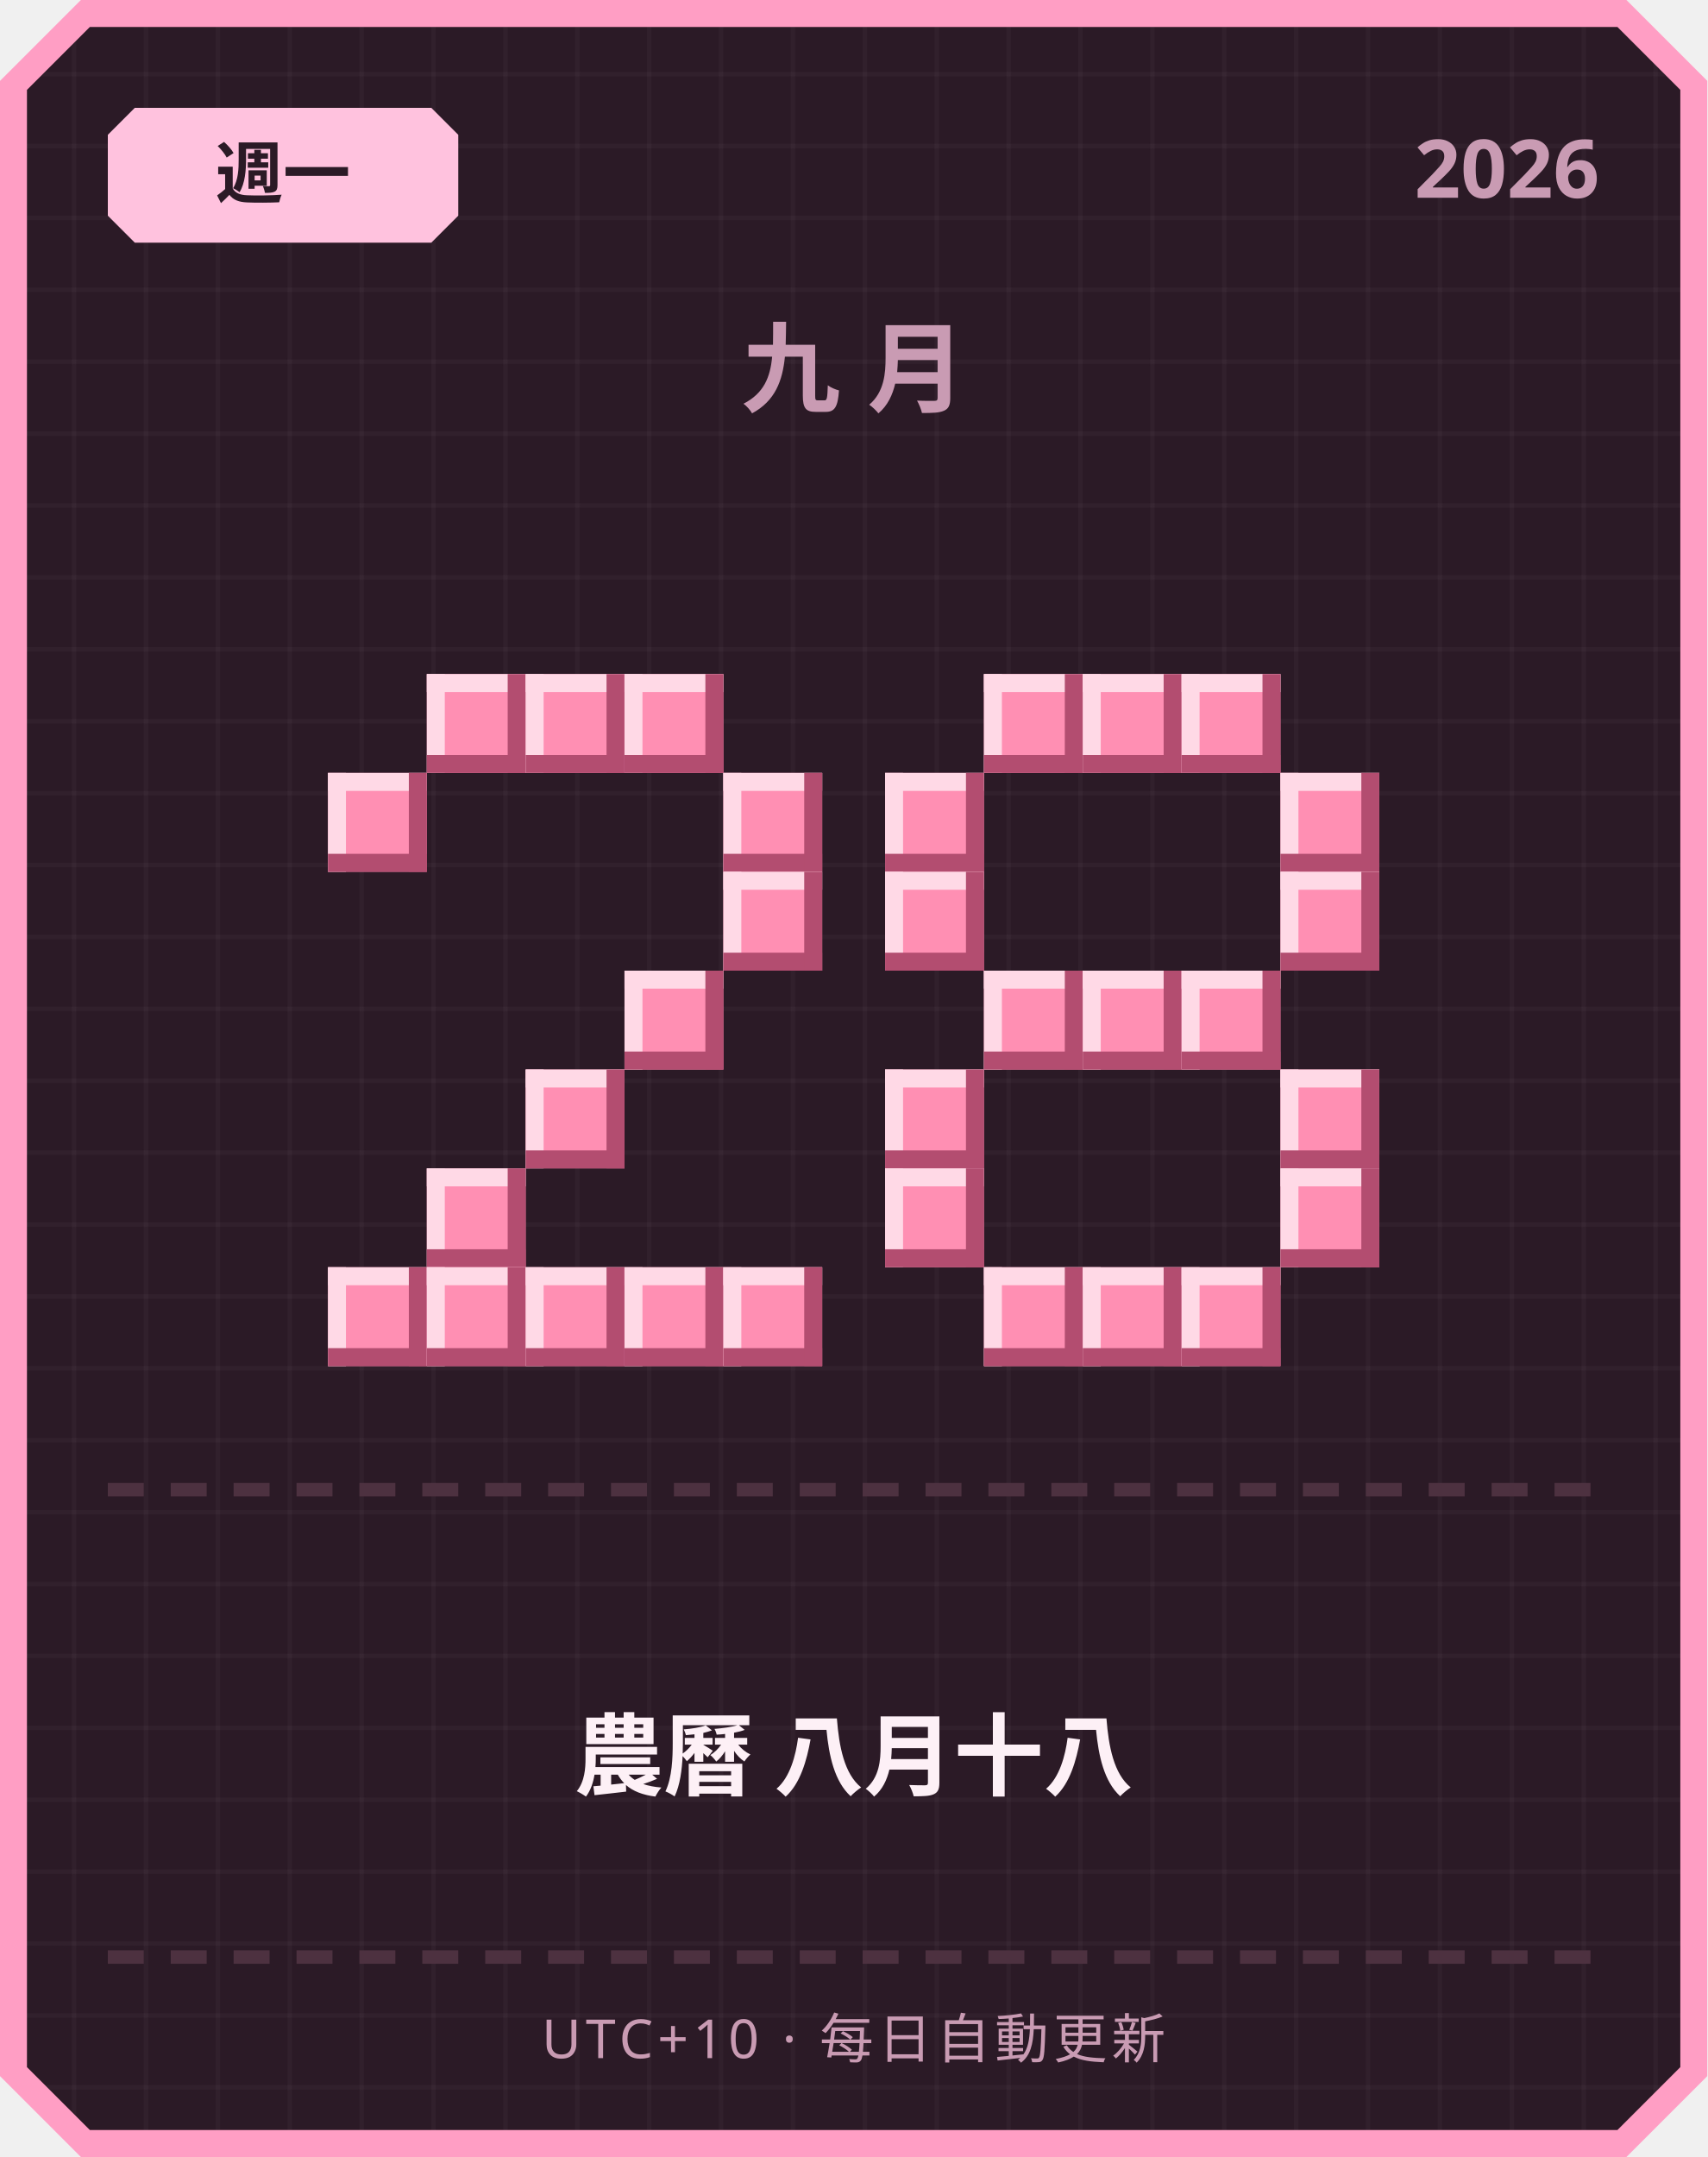
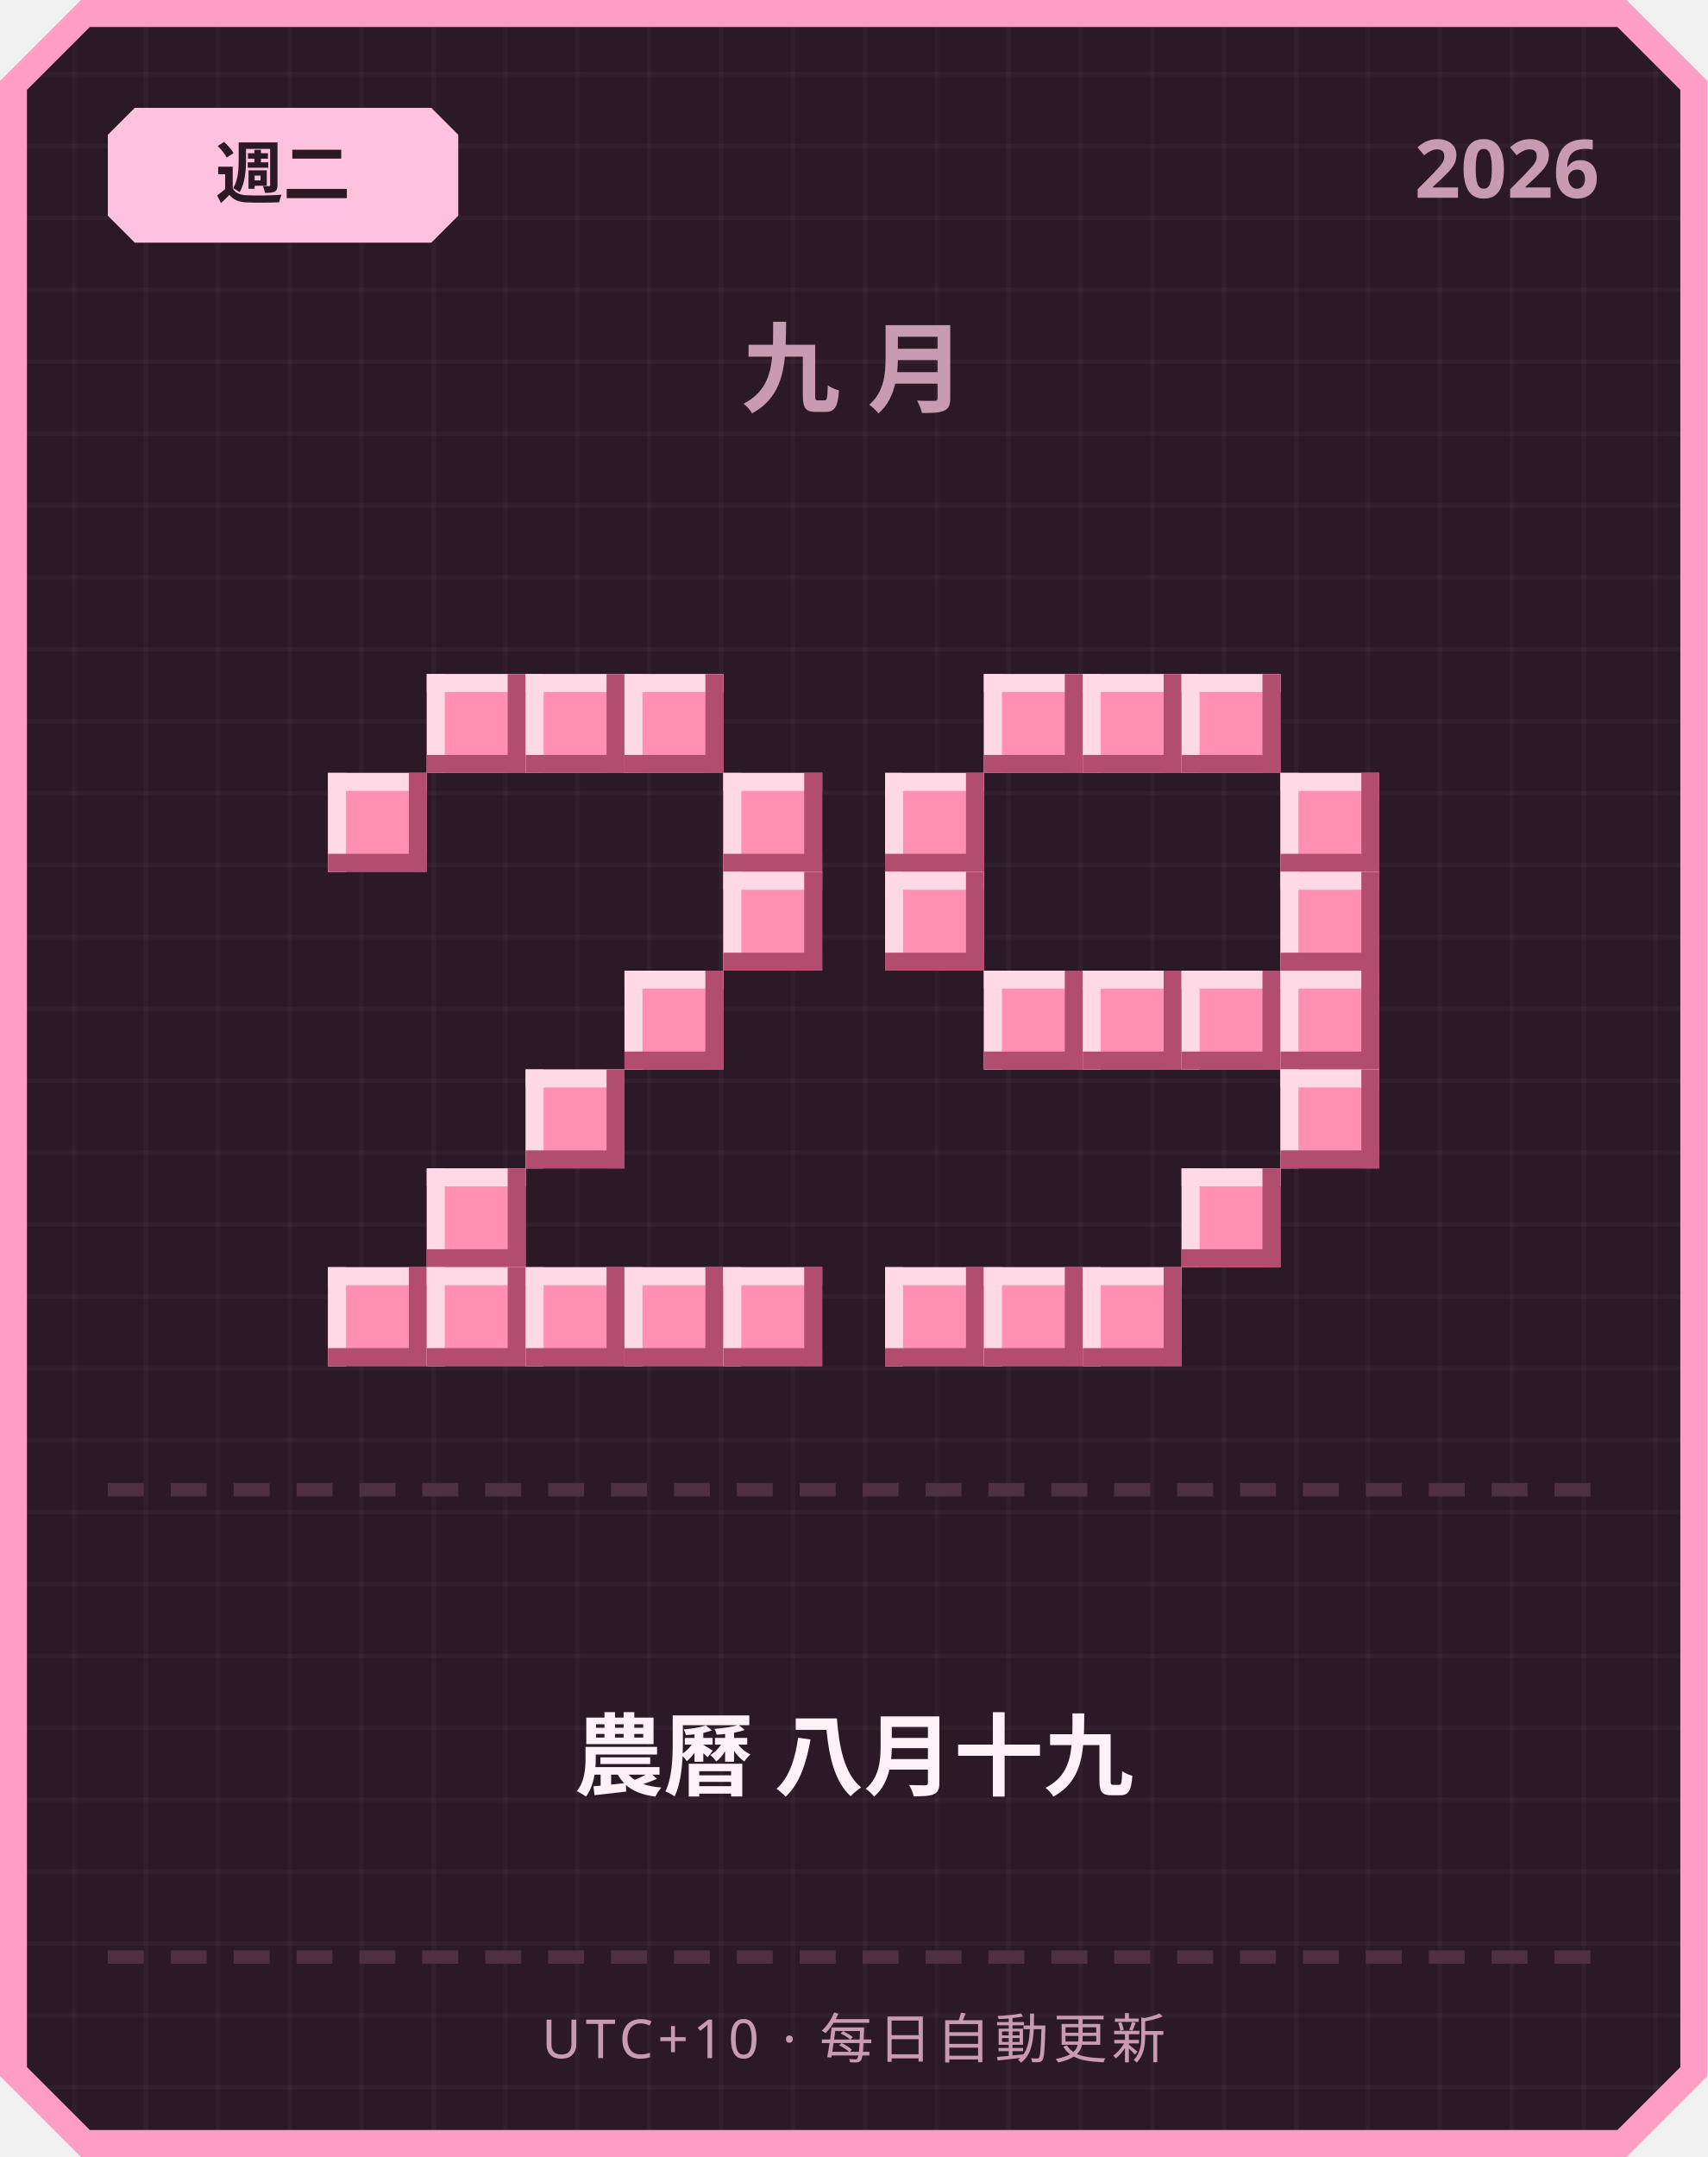
<svg xmlns="http://www.w3.org/2000/svg" width="380" height="480" viewBox="0 0 380 480">
  <defs>
    <pattern id="grid" width="16" height="16" patternUnits="userSpaceOnUse">
      <rect width="16" height="16" fill="#2b1a26" />
      <rect width="1" height="16" fill="#ffffff" opacity="0.03" />
      <rect width="16" height="1" fill="#ffffff" opacity="0.03" />
    </pattern>
  </defs>
  <path d="M 18,0 L 362,0 L 380,18 L 380,462 L 362,480 L 18,480 L 0,462 L 0,18 Z" fill="#ff9ec4" />
  <path d="M 20,6 L 360,6 L 374,20 L 374,460 L 360,474 L 20,474 L 6,460 L 6,20 Z" fill="url(#grid)" />
  <path d="M 30,24 L 96,24 L 102,30 L 102,48 L 96,54 L 30,54 L 24,48 L 24,30 Z" fill="#ffc2de" />
-   <text x="63" y="44" text-anchor="middle" font-family="'Segoe UI', sans-serif" font-size="15" font-weight="700" fill="#2b1a26">週一</text>
+   <text x="63" y="44" text-anchor="middle" font-family="'Segoe UI', sans-serif" font-size="15" font-weight="700" fill="#2b1a26">週二</text>
  <text x="356" y="44" text-anchor="end" font-family="'Segoe UI', sans-serif" font-size="18" font-weight="700" fill="#c99bb3">2026</text>
  <text x="190" y="90" text-anchor="middle" font-family="'Segoe UI', sans-serif" font-size="22" font-weight="700" letter-spacing="6" fill="#c99bb3">九月</text>
  <rect x="95" y="150" width="22" height="22" fill="#ff8fb3" />
  <rect x="95" y="150" width="22" height="4" fill="#ffd9e6" />
  <rect x="95" y="150" width="4" height="22" fill="#ffd9e6" />
  <rect x="95" y="168" width="22" height="4" fill="#b34d70" />
  <rect x="113" y="150" width="4" height="22" fill="#b34d70" />
  <rect x="117" y="150" width="22" height="22" fill="#ff8fb3" />
  <rect x="117" y="150" width="22" height="4" fill="#ffd9e6" />
  <rect x="117" y="150" width="4" height="22" fill="#ffd9e6" />
  <rect x="117" y="168" width="22" height="4" fill="#b34d70" />
  <rect x="135" y="150" width="4" height="22" fill="#b34d70" />
  <rect x="139" y="150" width="22" height="22" fill="#ff8fb3" />
  <rect x="139" y="150" width="22" height="4" fill="#ffd9e6" />
  <rect x="139" y="150" width="4" height="22" fill="#ffd9e6" />
  <rect x="139" y="168" width="22" height="4" fill="#b34d70" />
  <rect x="157" y="150" width="4" height="22" fill="#b34d70" />
  <rect x="73" y="172" width="22" height="22" fill="#ff8fb3" />
  <rect x="73" y="172" width="22" height="4" fill="#ffd9e6" />
  <rect x="73" y="172" width="4" height="22" fill="#ffd9e6" />
  <rect x="73" y="190" width="22" height="4" fill="#b34d70" />
  <rect x="91" y="172" width="4" height="22" fill="#b34d70" />
  <rect x="161" y="172" width="22" height="22" fill="#ff8fb3" />
  <rect x="161" y="172" width="22" height="4" fill="#ffd9e6" />
  <rect x="161" y="172" width="4" height="22" fill="#ffd9e6" />
  <rect x="161" y="190" width="22" height="4" fill="#b34d70" />
  <rect x="179" y="172" width="4" height="22" fill="#b34d70" />
  <rect x="161" y="194" width="22" height="22" fill="#ff8fb3" />
  <rect x="161" y="194" width="22" height="4" fill="#ffd9e6" />
  <rect x="161" y="194" width="4" height="22" fill="#ffd9e6" />
  <rect x="161" y="212" width="22" height="4" fill="#b34d70" />
  <rect x="179" y="194" width="4" height="22" fill="#b34d70" />
  <rect x="139" y="216" width="22" height="22" fill="#ff8fb3" />
  <rect x="139" y="216" width="22" height="4" fill="#ffd9e6" />
  <rect x="139" y="216" width="4" height="22" fill="#ffd9e6" />
  <rect x="139" y="234" width="22" height="4" fill="#b34d70" />
  <rect x="157" y="216" width="4" height="22" fill="#b34d70" />
  <rect x="117" y="238" width="22" height="22" fill="#ff8fb3" />
  <rect x="117" y="238" width="22" height="4" fill="#ffd9e6" />
  <rect x="117" y="238" width="4" height="22" fill="#ffd9e6" />
  <rect x="117" y="256" width="22" height="4" fill="#b34d70" />
  <rect x="135" y="238" width="4" height="22" fill="#b34d70" />
  <rect x="95" y="260" width="22" height="22" fill="#ff8fb3" />
  <rect x="95" y="260" width="22" height="4" fill="#ffd9e6" />
  <rect x="95" y="260" width="4" height="22" fill="#ffd9e6" />
  <rect x="95" y="278" width="22" height="4" fill="#b34d70" />
  <rect x="113" y="260" width="4" height="22" fill="#b34d70" />
  <rect x="73" y="282" width="22" height="22" fill="#ff8fb3" />
  <rect x="73" y="282" width="22" height="4" fill="#ffd9e6" />
  <rect x="73" y="282" width="4" height="22" fill="#ffd9e6" />
  <rect x="73" y="300" width="22" height="4" fill="#b34d70" />
  <rect x="91" y="282" width="4" height="22" fill="#b34d70" />
  <rect x="95" y="282" width="22" height="22" fill="#ff8fb3" />
  <rect x="95" y="282" width="22" height="4" fill="#ffd9e6" />
  <rect x="95" y="282" width="4" height="22" fill="#ffd9e6" />
  <rect x="95" y="300" width="22" height="4" fill="#b34d70" />
  <rect x="113" y="282" width="4" height="22" fill="#b34d70" />
  <rect x="117" y="282" width="22" height="22" fill="#ff8fb3" />
  <rect x="117" y="282" width="22" height="4" fill="#ffd9e6" />
  <rect x="117" y="282" width="4" height="22" fill="#ffd9e6" />
  <rect x="117" y="300" width="22" height="4" fill="#b34d70" />
  <rect x="135" y="282" width="4" height="22" fill="#b34d70" />
  <rect x="139" y="282" width="22" height="22" fill="#ff8fb3" />
  <rect x="139" y="282" width="22" height="4" fill="#ffd9e6" />
  <rect x="139" y="282" width="4" height="22" fill="#ffd9e6" />
  <rect x="139" y="300" width="22" height="4" fill="#b34d70" />
  <rect x="157" y="282" width="4" height="22" fill="#b34d70" />
  <rect x="161" y="282" width="22" height="22" fill="#ff8fb3" />
  <rect x="161" y="282" width="22" height="4" fill="#ffd9e6" />
  <rect x="161" y="282" width="4" height="22" fill="#ffd9e6" />
  <rect x="161" y="300" width="22" height="4" fill="#b34d70" />
  <rect x="179" y="282" width="4" height="22" fill="#b34d70" />
  <rect x="219" y="150" width="22" height="22" fill="#ff8fb3" />
  <rect x="219" y="150" width="22" height="4" fill="#ffd9e6" />
  <rect x="219" y="150" width="4" height="22" fill="#ffd9e6" />
  <rect x="219" y="168" width="22" height="4" fill="#b34d70" />
  <rect x="237" y="150" width="4" height="22" fill="#b34d70" />
  <rect x="241" y="150" width="22" height="22" fill="#ff8fb3" />
  <rect x="241" y="150" width="22" height="4" fill="#ffd9e6" />
  <rect x="241" y="150" width="4" height="22" fill="#ffd9e6" />
  <rect x="241" y="168" width="22" height="4" fill="#b34d70" />
  <rect x="259" y="150" width="4" height="22" fill="#b34d70" />
  <rect x="263" y="150" width="22" height="22" fill="#ff8fb3" />
  <rect x="263" y="150" width="22" height="4" fill="#ffd9e6" />
  <rect x="263" y="150" width="4" height="22" fill="#ffd9e6" />
  <rect x="263" y="168" width="22" height="4" fill="#b34d70" />
  <rect x="281" y="150" width="4" height="22" fill="#b34d70" />
  <rect x="197" y="172" width="22" height="22" fill="#ff8fb3" />
  <rect x="197" y="172" width="22" height="4" fill="#ffd9e6" />
  <rect x="197" y="172" width="4" height="22" fill="#ffd9e6" />
  <rect x="197" y="190" width="22" height="4" fill="#b34d70" />
  <rect x="215" y="172" width="4" height="22" fill="#b34d70" />
  <rect x="285" y="172" width="22" height="22" fill="#ff8fb3" />
  <rect x="285" y="172" width="22" height="4" fill="#ffd9e6" />
  <rect x="285" y="172" width="4" height="22" fill="#ffd9e6" />
  <rect x="285" y="190" width="22" height="4" fill="#b34d70" />
  <rect x="303" y="172" width="4" height="22" fill="#b34d70" />
  <rect x="197" y="194" width="22" height="22" fill="#ff8fb3" />
  <rect x="197" y="194" width="22" height="4" fill="#ffd9e6" />
  <rect x="197" y="194" width="4" height="22" fill="#ffd9e6" />
  <rect x="197" y="212" width="22" height="4" fill="#b34d70" />
  <rect x="215" y="194" width="4" height="22" fill="#b34d70" />
  <rect x="285" y="194" width="22" height="22" fill="#ff8fb3" />
  <rect x="285" y="194" width="22" height="4" fill="#ffd9e6" />
  <rect x="285" y="194" width="4" height="22" fill="#ffd9e6" />
  <rect x="285" y="212" width="22" height="4" fill="#b34d70" />
  <rect x="303" y="194" width="4" height="22" fill="#b34d70" />
  <rect x="219" y="216" width="22" height="22" fill="#ff8fb3" />
  <rect x="219" y="216" width="22" height="4" fill="#ffd9e6" />
  <rect x="219" y="216" width="4" height="22" fill="#ffd9e6" />
  <rect x="219" y="234" width="22" height="4" fill="#b34d70" />
  <rect x="237" y="216" width="4" height="22" fill="#b34d70" />
  <rect x="241" y="216" width="22" height="22" fill="#ff8fb3" />
  <rect x="241" y="216" width="22" height="4" fill="#ffd9e6" />
  <rect x="241" y="216" width="4" height="22" fill="#ffd9e6" />
  <rect x="241" y="234" width="22" height="4" fill="#b34d70" />
  <rect x="259" y="216" width="4" height="22" fill="#b34d70" />
  <rect x="263" y="216" width="22" height="22" fill="#ff8fb3" />
  <rect x="263" y="216" width="22" height="4" fill="#ffd9e6" />
  <rect x="263" y="216" width="4" height="22" fill="#ffd9e6" />
  <rect x="263" y="234" width="22" height="4" fill="#b34d70" />
  <rect x="281" y="216" width="4" height="22" fill="#b34d70" />
-   <rect x="197" y="238" width="22" height="22" fill="#ff8fb3" />
-   <rect x="197" y="238" width="22" height="4" fill="#ffd9e6" />
-   <rect x="197" y="238" width="4" height="22" fill="#ffd9e6" />
-   <rect x="197" y="256" width="22" height="4" fill="#b34d70" />
-   <rect x="215" y="238" width="4" height="22" fill="#b34d70" />
+   <rect x="285" y="216" width="22" height="22" fill="#ff8fb3" />
+   <rect x="285" y="216" width="22" height="4" fill="#ffd9e6" />
+   <rect x="285" y="216" width="4" height="22" fill="#ffd9e6" />
+   <rect x="285" y="234" width="22" height="4" fill="#b34d70" />
+   <rect x="303" y="216" width="4" height="22" fill="#b34d70" />
  <rect x="285" y="238" width="22" height="22" fill="#ff8fb3" />
  <rect x="285" y="238" width="22" height="4" fill="#ffd9e6" />
  <rect x="285" y="238" width="4" height="22" fill="#ffd9e6" />
  <rect x="285" y="256" width="22" height="4" fill="#b34d70" />
  <rect x="303" y="238" width="4" height="22" fill="#b34d70" />
-   <rect x="197" y="260" width="22" height="22" fill="#ff8fb3" />
-   <rect x="197" y="260" width="22" height="4" fill="#ffd9e6" />
-   <rect x="197" y="260" width="4" height="22" fill="#ffd9e6" />
-   <rect x="197" y="278" width="22" height="4" fill="#b34d70" />
-   <rect x="215" y="260" width="4" height="22" fill="#b34d70" />
-   <rect x="285" y="260" width="22" height="22" fill="#ff8fb3" />
-   <rect x="285" y="260" width="22" height="4" fill="#ffd9e6" />
-   <rect x="285" y="260" width="4" height="22" fill="#ffd9e6" />
-   <rect x="285" y="278" width="22" height="4" fill="#b34d70" />
-   <rect x="303" y="260" width="4" height="22" fill="#b34d70" />
+   <rect x="263" y="260" width="22" height="22" fill="#ff8fb3" />
+   <rect x="263" y="260" width="22" height="4" fill="#ffd9e6" />
+   <rect x="263" y="260" width="4" height="22" fill="#ffd9e6" />
+   <rect x="263" y="278" width="22" height="4" fill="#b34d70" />
+   <rect x="281" y="260" width="4" height="22" fill="#b34d70" />
+   <rect x="197" y="282" width="22" height="22" fill="#ff8fb3" />
+   <rect x="197" y="282" width="22" height="4" fill="#ffd9e6" />
+   <rect x="197" y="282" width="4" height="22" fill="#ffd9e6" />
+   <rect x="197" y="300" width="22" height="4" fill="#b34d70" />
+   <rect x="215" y="282" width="4" height="22" fill="#b34d70" />
  <rect x="219" y="282" width="22" height="22" fill="#ff8fb3" />
  <rect x="219" y="282" width="22" height="4" fill="#ffd9e6" />
  <rect x="219" y="282" width="4" height="22" fill="#ffd9e6" />
  <rect x="219" y="300" width="22" height="4" fill="#b34d70" />
  <rect x="237" y="282" width="4" height="22" fill="#b34d70" />
  <rect x="241" y="282" width="22" height="22" fill="#ff8fb3" />
  <rect x="241" y="282" width="22" height="4" fill="#ffd9e6" />
  <rect x="241" y="282" width="4" height="22" fill="#ffd9e6" />
  <rect x="241" y="300" width="22" height="4" fill="#b34d70" />
  <rect x="259" y="282" width="4" height="22" fill="#b34d70" />
-   <rect x="263" y="282" width="22" height="22" fill="#ff8fb3" />
-   <rect x="263" y="282" width="22" height="4" fill="#ffd9e6" />
-   <rect x="263" y="282" width="4" height="22" fill="#ffd9e6" />
-   <rect x="263" y="300" width="22" height="4" fill="#b34d70" />
-   <rect x="281" y="282" width="4" height="22" fill="#b34d70" />
  <rect x="24" y="330" width="8" height="3" fill="#4d3140" />
  <rect x="38" y="330" width="8" height="3" fill="#4d3140" />
  <rect x="52" y="330" width="8" height="3" fill="#4d3140" />
  <rect x="66" y="330" width="8" height="3" fill="#4d3140" />
  <rect x="80" y="330" width="8" height="3" fill="#4d3140" />
  <rect x="94" y="330" width="8" height="3" fill="#4d3140" />
  <rect x="108" y="330" width="8" height="3" fill="#4d3140" />
  <rect x="122" y="330" width="8" height="3" fill="#4d3140" />
  <rect x="136" y="330" width="8" height="3" fill="#4d3140" />
  <rect x="150" y="330" width="8" height="3" fill="#4d3140" />
  <rect x="164" y="330" width="8" height="3" fill="#4d3140" />
  <rect x="178" y="330" width="8" height="3" fill="#4d3140" />
  <rect x="192" y="330" width="8" height="3" fill="#4d3140" />
  <rect x="206" y="330" width="8" height="3" fill="#4d3140" />
  <rect x="220" y="330" width="8" height="3" fill="#4d3140" />
  <rect x="234" y="330" width="8" height="3" fill="#4d3140" />
  <rect x="248" y="330" width="8" height="3" fill="#4d3140" />
  <rect x="262" y="330" width="8" height="3" fill="#4d3140" />
  <rect x="276" y="330" width="8" height="3" fill="#4d3140" />
  <rect x="290" y="330" width="8" height="3" fill="#4d3140" />
  <rect x="304" y="330" width="8" height="3" fill="#4d3140" />
  <rect x="318" y="330" width="8" height="3" fill="#4d3140" />
  <rect x="332" y="330" width="8" height="3" fill="#4d3140" />
  <rect x="346" y="330" width="8" height="3" fill="#4d3140" />
-   <text x="190" y="398" text-anchor="middle" font-family="'Segoe UI', 'Microsoft JhengHei', sans-serif" font-size="20" font-weight="700" fill="#fdf0f6">農曆 八月十八</text>
+   <text x="190" y="398" text-anchor="middle" font-family="'Segoe UI', 'Microsoft JhengHei', sans-serif" font-size="20" font-weight="700" fill="#fdf0f6">農曆 八月十九</text>
  <rect x="24" y="434" width="8" height="3" fill="#4d3140" />
  <rect x="38" y="434" width="8" height="3" fill="#4d3140" />
  <rect x="52" y="434" width="8" height="3" fill="#4d3140" />
  <rect x="66" y="434" width="8" height="3" fill="#4d3140" />
  <rect x="80" y="434" width="8" height="3" fill="#4d3140" />
  <rect x="94" y="434" width="8" height="3" fill="#4d3140" />
  <rect x="108" y="434" width="8" height="3" fill="#4d3140" />
  <rect x="122" y="434" width="8" height="3" fill="#4d3140" />
  <rect x="136" y="434" width="8" height="3" fill="#4d3140" />
  <rect x="150" y="434" width="8" height="3" fill="#4d3140" />
  <rect x="164" y="434" width="8" height="3" fill="#4d3140" />
  <rect x="178" y="434" width="8" height="3" fill="#4d3140" />
  <rect x="192" y="434" width="8" height="3" fill="#4d3140" />
  <rect x="206" y="434" width="8" height="3" fill="#4d3140" />
  <rect x="220" y="434" width="8" height="3" fill="#4d3140" />
  <rect x="234" y="434" width="8" height="3" fill="#4d3140" />
  <rect x="248" y="434" width="8" height="3" fill="#4d3140" />
  <rect x="262" y="434" width="8" height="3" fill="#4d3140" />
  <rect x="276" y="434" width="8" height="3" fill="#4d3140" />
  <rect x="290" y="434" width="8" height="3" fill="#4d3140" />
  <rect x="304" y="434" width="8" height="3" fill="#4d3140" />
  <rect x="318" y="434" width="8" height="3" fill="#4d3140" />
  <rect x="332" y="434" width="8" height="3" fill="#4d3140" />
  <rect x="346" y="434" width="8" height="3" fill="#4d3140" />
  <text x="190" y="458" text-anchor="middle" font-family="'Segoe UI', sans-serif" font-size="12" letter-spacing="1" fill="#c99bb3">UTC+10 · 每日自動更新</text>
</svg>
